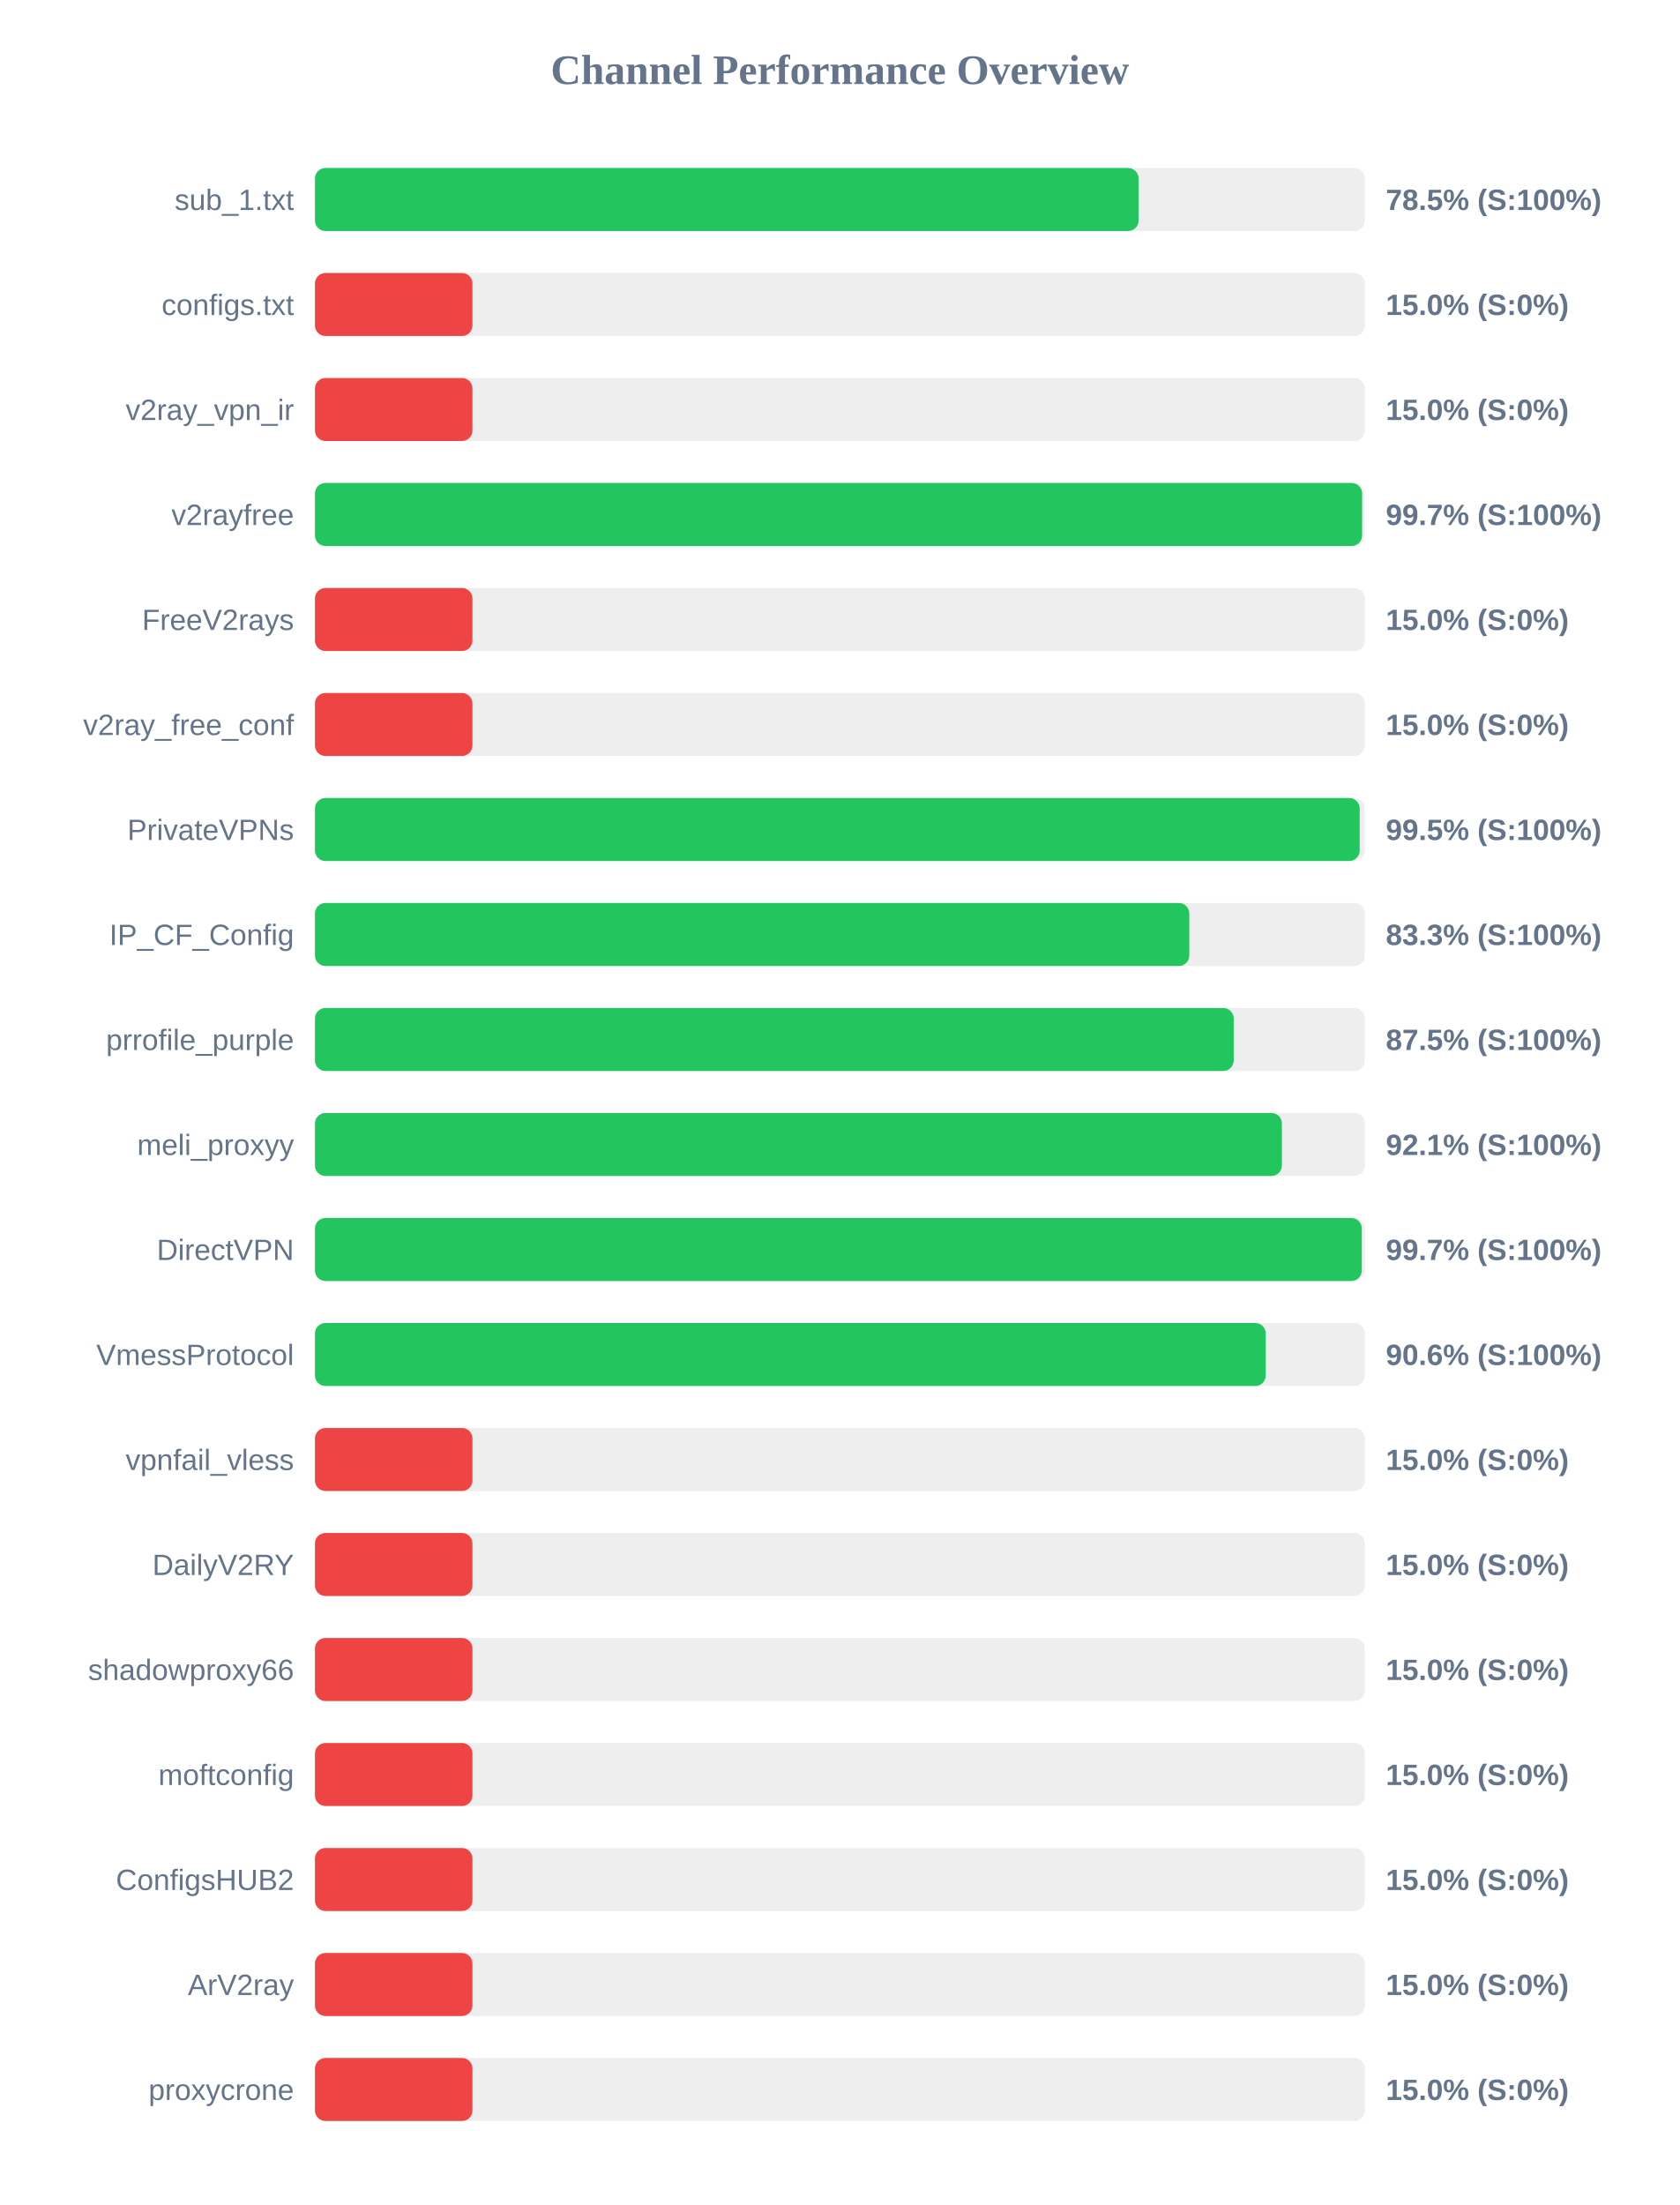
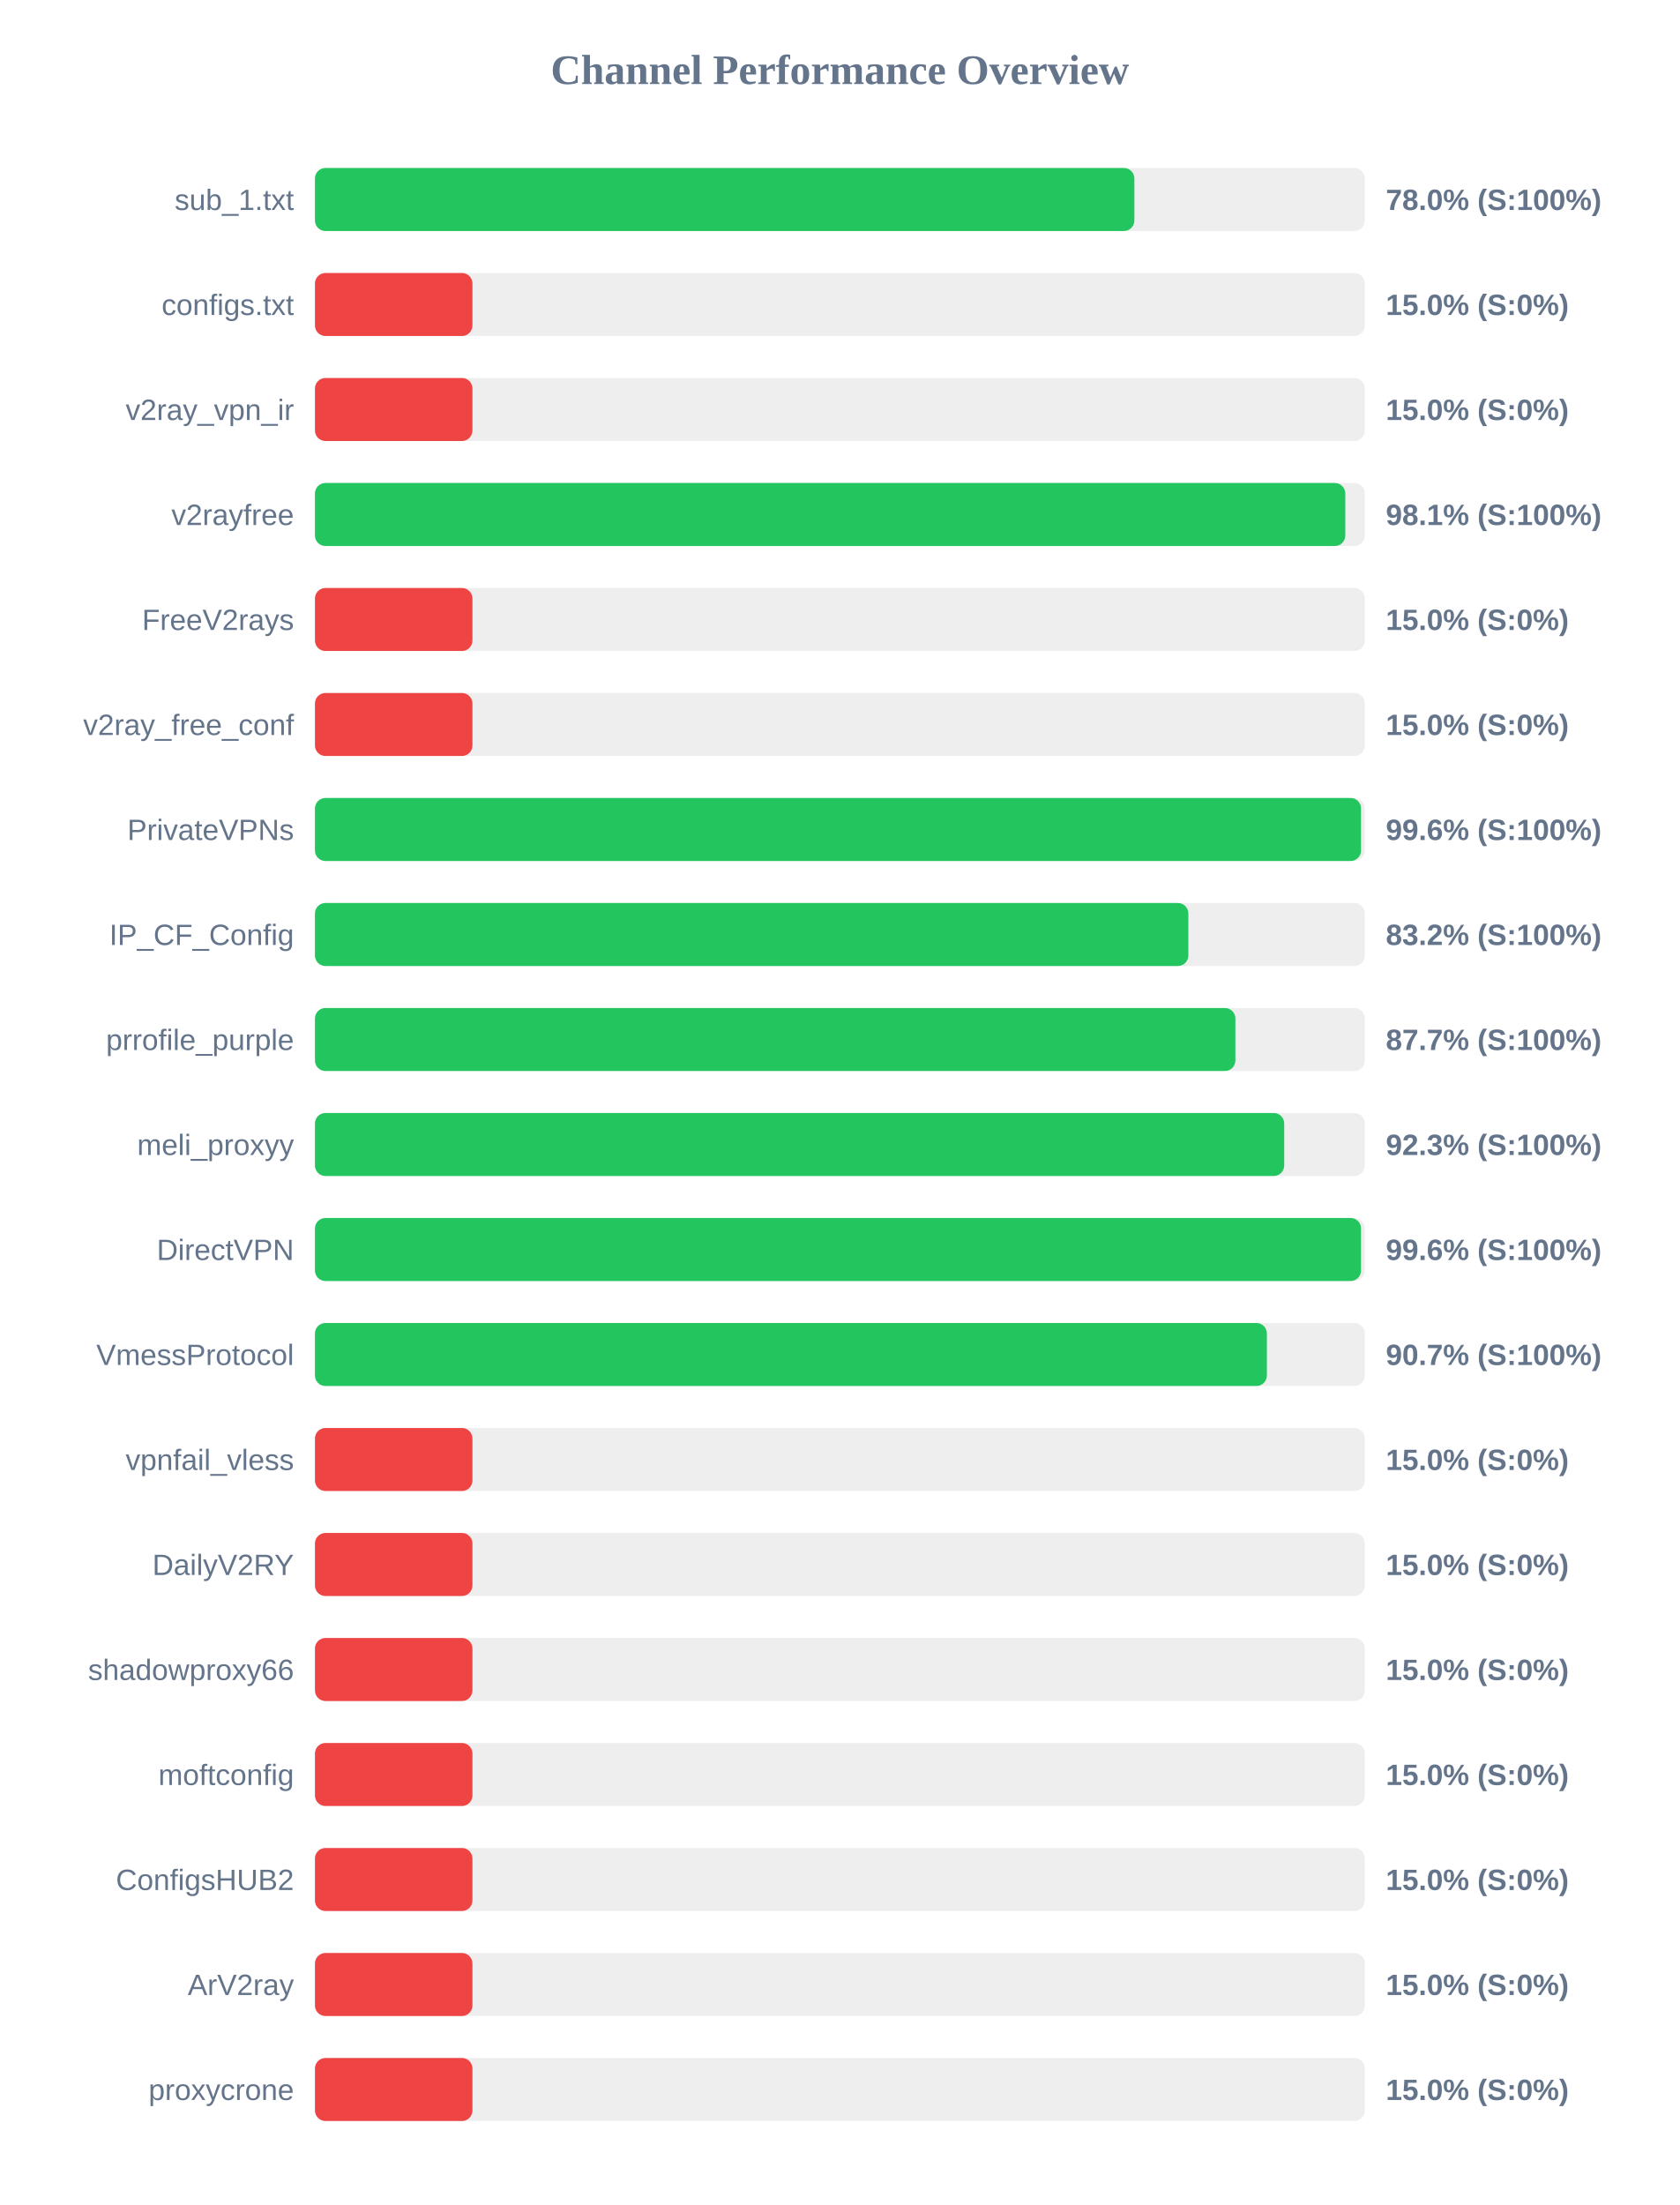
<svg xmlns="http://www.w3.org/2000/svg" width="800" height="1050" version="1.1">
  <style>
        .row { font: 14px Arial; fill: #64748b; }
        .score { font: bold 14px Arial; fill: #64748b; }
    </style>
  <text x="400" y="40" text-anchor="middle" font-size="20px" font-weight="bold" fill="#64748b">Channel Performance Overview</text>
  <rect x="150" y="80" width="500" height="30" fill="#eee" rx="5" />
-   <rect x="150" y="80" width="392.25" height="30" fill="#22c55e" rx="5" />
+   <rect x="150" y="80" width="390.25" height="30" fill="#22c55e" rx="5" />
  <text x="140" y="100" text-anchor="end" class="row">sub_1.txt</text>
-   <text x="660" y="100" text-anchor="start" class="score">78.5% (S:100%)</text>
+   <text x="660" y="100" text-anchor="start" class="score">78.0% (S:100%)</text>
  <rect x="150" y="130" width="500" height="30" fill="#eee" rx="5" />
  <rect x="150" y="130" width="75.0" height="30" fill="#ef4444" rx="5" />
  <text x="140" y="150" text-anchor="end" class="row">configs.txt</text>
  <text x="660" y="150" text-anchor="start" class="score">15.0% (S:0%)</text>
  <rect x="150" y="180" width="500" height="30" fill="#eee" rx="5" />
  <rect x="150" y="180" width="75.0" height="30" fill="#ef4444" rx="5" />
  <text x="140" y="200" text-anchor="end" class="row">v2ray_vpn_ir</text>
  <text x="660" y="200" text-anchor="start" class="score">15.0% (S:0%)</text>
  <rect x="150" y="230" width="500" height="30" fill="#eee" rx="5" />
-   <rect x="150" y="230" width="498.7" height="30" fill="#22c55e" rx="5" />
+   <rect x="150" y="230" width="490.7" height="30" fill="#22c55e" rx="5" />
  <text x="140" y="250" text-anchor="end" class="row">v2rayfree</text>
-   <text x="660" y="250" text-anchor="start" class="score">99.7% (S:100%)</text>
+   <text x="660" y="250" text-anchor="start" class="score">98.1% (S:100%)</text>
  <rect x="150" y="280" width="500" height="30" fill="#eee" rx="5" />
  <rect x="150" y="280" width="75.0" height="30" fill="#ef4444" rx="5" />
  <text x="140" y="300" text-anchor="end" class="row">FreeV2rays</text>
  <text x="660" y="300" text-anchor="start" class="score">15.0% (S:0%)</text>
  <rect x="150" y="330" width="500" height="30" fill="#eee" rx="5" />
  <rect x="150" y="330" width="75.0" height="30" fill="#ef4444" rx="5" />
  <text x="140" y="350" text-anchor="end" class="row">v2ray_free_conf</text>
  <text x="660" y="350" text-anchor="start" class="score">15.0% (S:0%)</text>
  <rect x="150" y="380" width="500" height="30" fill="#eee" rx="5" />
-   <rect x="150" y="380" width="497.55" height="30" fill="#22c55e" rx="5" />
+   <rect x="150" y="380" width="498.2" height="30" fill="#22c55e" rx="5" />
  <text x="140" y="400" text-anchor="end" class="row">PrivateVPNs</text>
-   <text x="660" y="400" text-anchor="start" class="score">99.5% (S:100%)</text>
+   <text x="660" y="400" text-anchor="start" class="score">99.6% (S:100%)</text>
  <rect x="150" y="430" width="500" height="30" fill="#eee" rx="5" />
-   <rect x="150" y="430" width="416.4" height="30" fill="#22c55e" rx="5" />
+   <rect x="150" y="430" width="415.95" height="30" fill="#22c55e" rx="5" />
  <text x="140" y="450" text-anchor="end" class="row">IP_CF_Config</text>
-   <text x="660" y="450" text-anchor="start" class="score">83.3% (S:100%)</text>
+   <text x="660" y="450" text-anchor="start" class="score">83.2% (S:100%)</text>
  <rect x="150" y="480" width="500" height="30" fill="#eee" rx="5" />
-   <rect x="150" y="480" width="437.55" height="30" fill="#22c55e" rx="5" />
+   <rect x="150" y="480" width="438.35" height="30" fill="#22c55e" rx="5" />
  <text x="140" y="500" text-anchor="end" class="row">prrofile_purple</text>
-   <text x="660" y="500" text-anchor="start" class="score">87.5% (S:100%)</text>
+   <text x="660" y="500" text-anchor="start" class="score">87.7% (S:100%)</text>
  <rect x="150" y="530" width="500" height="30" fill="#eee" rx="5" />
-   <rect x="150" y="530" width="460.5" height="30" fill="#22c55e" rx="5" />
+   <rect x="150" y="530" width="461.6" height="30" fill="#22c55e" rx="5" />
  <text x="140" y="550" text-anchor="end" class="row">meli_proxyy</text>
-   <text x="660" y="550" text-anchor="start" class="score">92.1% (S:100%)</text>
+   <text x="660" y="550" text-anchor="start" class="score">92.3% (S:100%)</text>
  <rect x="150" y="580" width="500" height="30" fill="#eee" rx="5" />
-   <rect x="150" y="580" width="498.55" height="30" fill="#22c55e" rx="5" />
+   <rect x="150" y="580" width="498.2" height="30" fill="#22c55e" rx="5" />
  <text x="140" y="600" text-anchor="end" class="row">DirectVPN</text>
-   <text x="660" y="600" text-anchor="start" class="score">99.7% (S:100%)</text>
+   <text x="660" y="600" text-anchor="start" class="score">99.6% (S:100%)</text>
  <rect x="150" y="630" width="500" height="30" fill="#eee" rx="5" />
-   <rect x="150" y="630" width="452.8" height="30" fill="#22c55e" rx="5" />
+   <rect x="150" y="630" width="453.35" height="30" fill="#22c55e" rx="5" />
  <text x="140" y="650" text-anchor="end" class="row">VmessProtocol</text>
-   <text x="660" y="650" text-anchor="start" class="score">90.6% (S:100%)</text>
+   <text x="660" y="650" text-anchor="start" class="score">90.7% (S:100%)</text>
  <rect x="150" y="680" width="500" height="30" fill="#eee" rx="5" />
  <rect x="150" y="680" width="75.0" height="30" fill="#ef4444" rx="5" />
  <text x="140" y="700" text-anchor="end" class="row">vpnfail_vless</text>
  <text x="660" y="700" text-anchor="start" class="score">15.0% (S:0%)</text>
  <rect x="150" y="730" width="500" height="30" fill="#eee" rx="5" />
  <rect x="150" y="730" width="75.0" height="30" fill="#ef4444" rx="5" />
  <text x="140" y="750" text-anchor="end" class="row">DailyV2RY</text>
  <text x="660" y="750" text-anchor="start" class="score">15.0% (S:0%)</text>
  <rect x="150" y="780" width="500" height="30" fill="#eee" rx="5" />
  <rect x="150" y="780" width="75.0" height="30" fill="#ef4444" rx="5" />
  <text x="140" y="800" text-anchor="end" class="row">shadowproxy66</text>
  <text x="660" y="800" text-anchor="start" class="score">15.0% (S:0%)</text>
  <rect x="150" y="830" width="500" height="30" fill="#eee" rx="5" />
  <rect x="150" y="830" width="75.0" height="30" fill="#ef4444" rx="5" />
  <text x="140" y="850" text-anchor="end" class="row">moftconfig</text>
  <text x="660" y="850" text-anchor="start" class="score">15.0% (S:0%)</text>
  <rect x="150" y="880" width="500" height="30" fill="#eee" rx="5" />
  <rect x="150" y="880" width="75.0" height="30" fill="#ef4444" rx="5" />
  <text x="140" y="900" text-anchor="end" class="row">ConfigsHUB2</text>
  <text x="660" y="900" text-anchor="start" class="score">15.0% (S:0%)</text>
  <rect x="150" y="930" width="500" height="30" fill="#eee" rx="5" />
  <rect x="150" y="930" width="75.0" height="30" fill="#ef4444" rx="5" />
  <text x="140" y="950" text-anchor="end" class="row">ArV2ray</text>
  <text x="660" y="950" text-anchor="start" class="score">15.0% (S:0%)</text>
  <rect x="150" y="980" width="500" height="30" fill="#eee" rx="5" />
  <rect x="150" y="980" width="75.0" height="30" fill="#ef4444" rx="5" />
  <text x="140" y="1000" text-anchor="end" class="row">proxycrone</text>
  <text x="660" y="1000" text-anchor="start" class="score">15.0% (S:0%)</text>
</svg>
